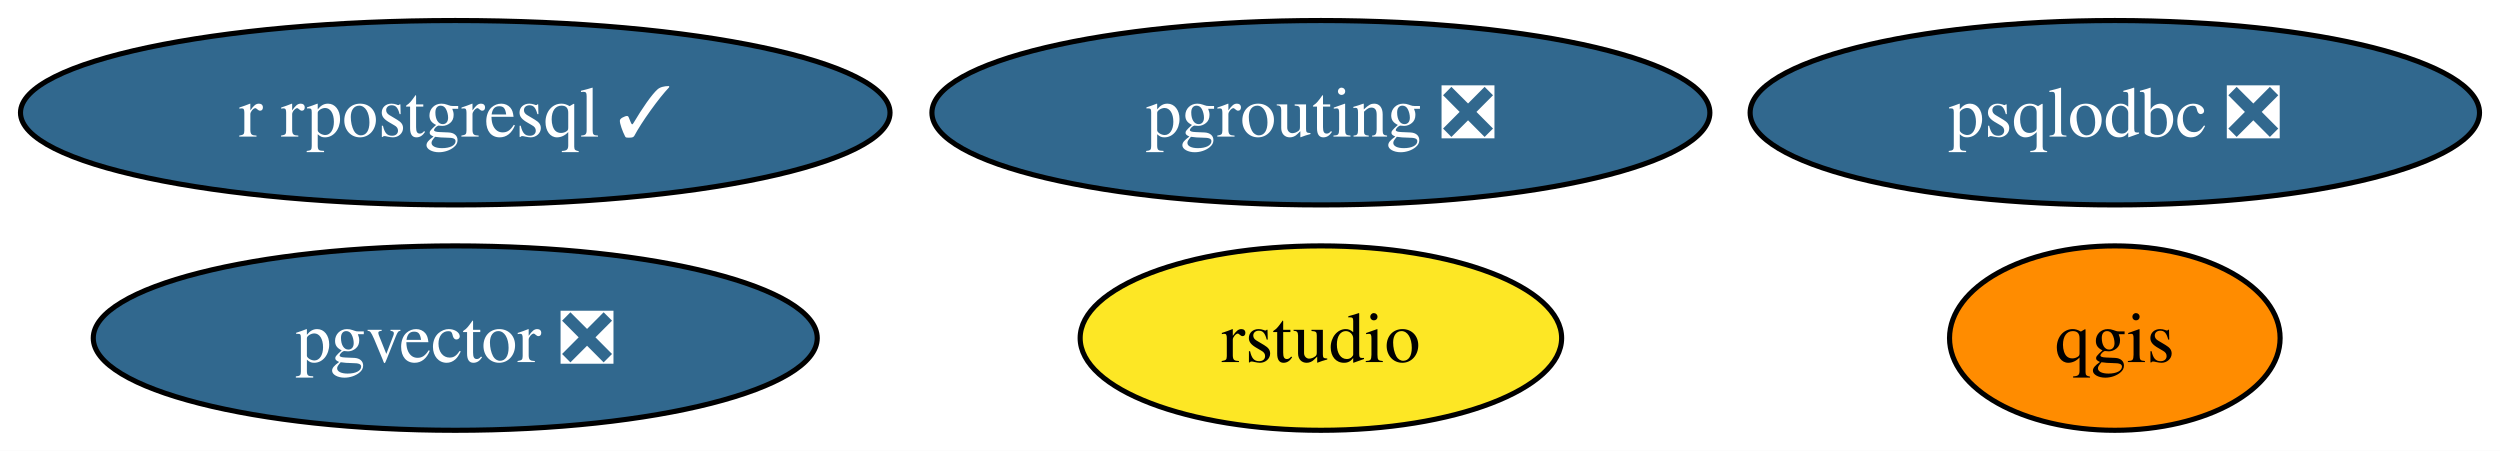
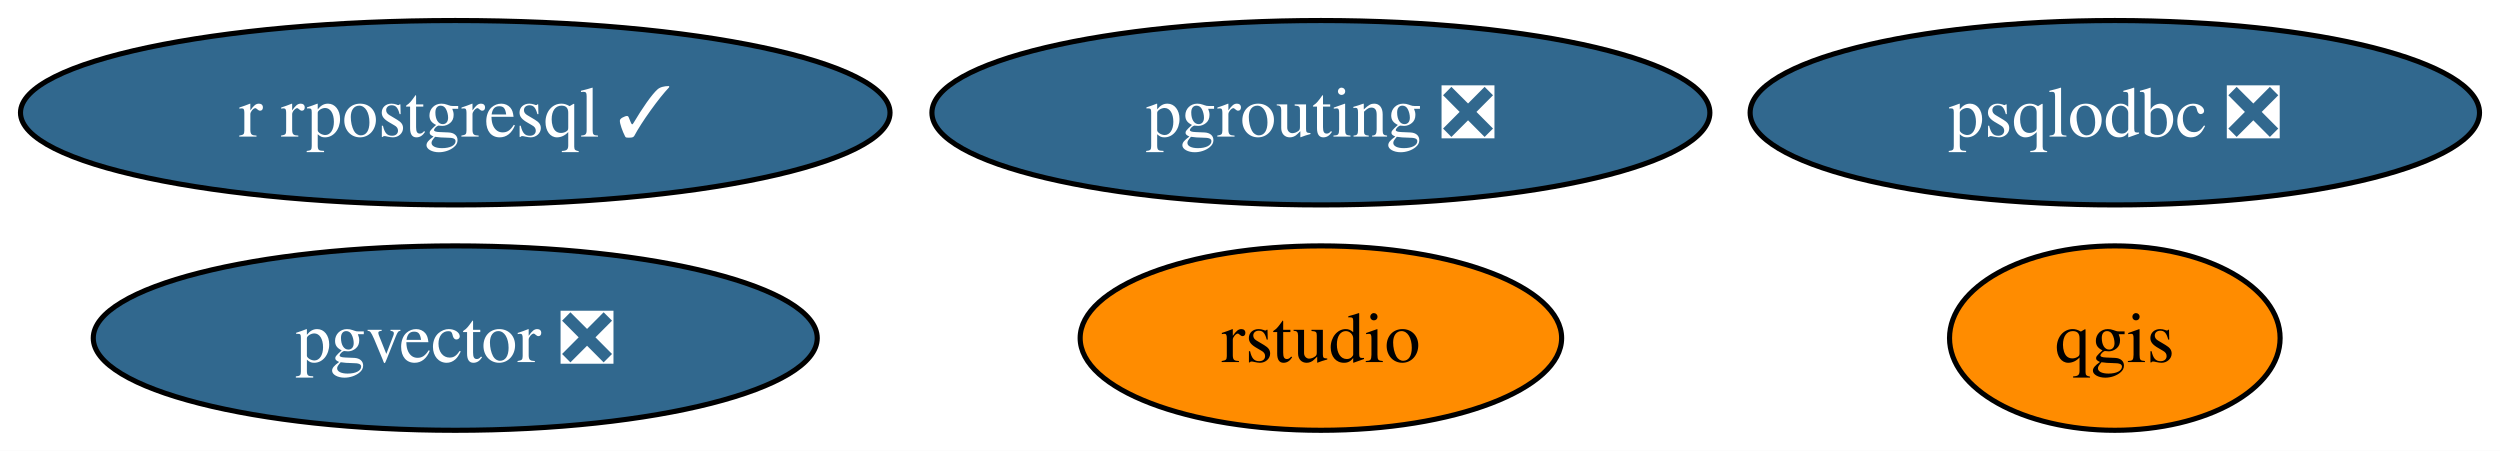
<svg xmlns="http://www.w3.org/2000/svg" xmlns:xlink="http://www.w3.org/1999/xlink" width="488pt" height="88pt" viewBox="0.00 0.00 488.08 88.00">
  <g id="graph0" class="graph" transform="scale(1 1) rotate(0) translate(4 84)">
    <polygon fill="white" stroke="none" points="-4,4 -4,-84 484.08,-84 484.08,4 -4,4" />
    <g id="node1" class="node">
      <g id="a_node1">
        <a xlink:href="https://github.com/conda-forge/qgis-feedstock" xlink:title="qgis">
          <ellipse fill="#ff8c00" stroke="black" cx="408.88" cy="-18" rx="32.27" ry="18" />
          <text text-anchor="middle" x="408.88" y="-13.32" font-family="Times,serif" font-size="14.00">qgis</text>
        </a>
      </g>
    </g>
    <g id="node2" class="node">
      <g id="a_node2">
        <a xlink:href="https://github.com/conda-forge/r-rpostgresql-feedstock/pull/20" xlink:title="r rpostgresql ✓">
          <ellipse fill="#31688e" stroke="black" cx="84.88" cy="-62" rx="84.88" ry="18" />
          <text text-anchor="middle" x="84.88" y="-57.33" font-family="Times,serif" font-size="14.00" fill="white">r rpostgresql ✓</text>
        </a>
      </g>
    </g>
    <g id="node3" class="node">
      <g id="a_node3">
        <a xlink:href="https://github.com/conda-forge/pgrouting-feedstock/pull/15" xlink:title="pgrouting ❎">
          <ellipse fill="#31688e" stroke="black" cx="253.88" cy="-62" rx="75.94" ry="18" />
          <text text-anchor="middle" x="253.88" y="-57.33" font-family="Times,serif" font-size="14.00" fill="white">pgrouting ❎</text>
        </a>
      </g>
    </g>
    <g id="node4" class="node">
      <g id="a_node4">
        <a xlink:href="https://github.com/conda-forge/psqlodbc-feedstock/pull/4" xlink:title="psqlodbc ❎">
          <ellipse fill="#31688e" stroke="black" cx="408.88" cy="-62" rx="71.2" ry="18" />
          <text text-anchor="middle" x="408.88" y="-57.33" font-family="Times,serif" font-size="14.00" fill="white">psqlodbc ❎</text>
        </a>
      </g>
    </g>
    <g id="node5" class="node">
      <g id="a_node5">
        <a xlink:href="https://github.com/conda-forge/rstudio-feedstock" xlink:title="rstudio">
-           <ellipse fill="#fde725" stroke="black" cx="253.88" cy="-18" rx="47" ry="18" />
+           <ellipse fill="#ff8c00" stroke="black" cx="253.88" cy="-18" rx="47" ry="18" />
          <text text-anchor="middle" x="253.88" y="-13.32" font-family="Times,serif" font-size="14.00">rstudio</text>
        </a>
      </g>
    </g>
    <g id="node6" class="node">
      <g id="a_node6">
        <a xlink:href="https://github.com/conda-forge/pgvector-feedstock/pull/19" xlink:title="pgvector ❎">
          <ellipse fill="#31688e" stroke="black" cx="84.88" cy="-18" rx="70.67" ry="18" />
          <text text-anchor="middle" x="84.88" y="-13.32" font-family="Times,serif" font-size="14.00" fill="white">pgvector ❎</text>
        </a>
      </g>
    </g>
  </g>
</svg>
